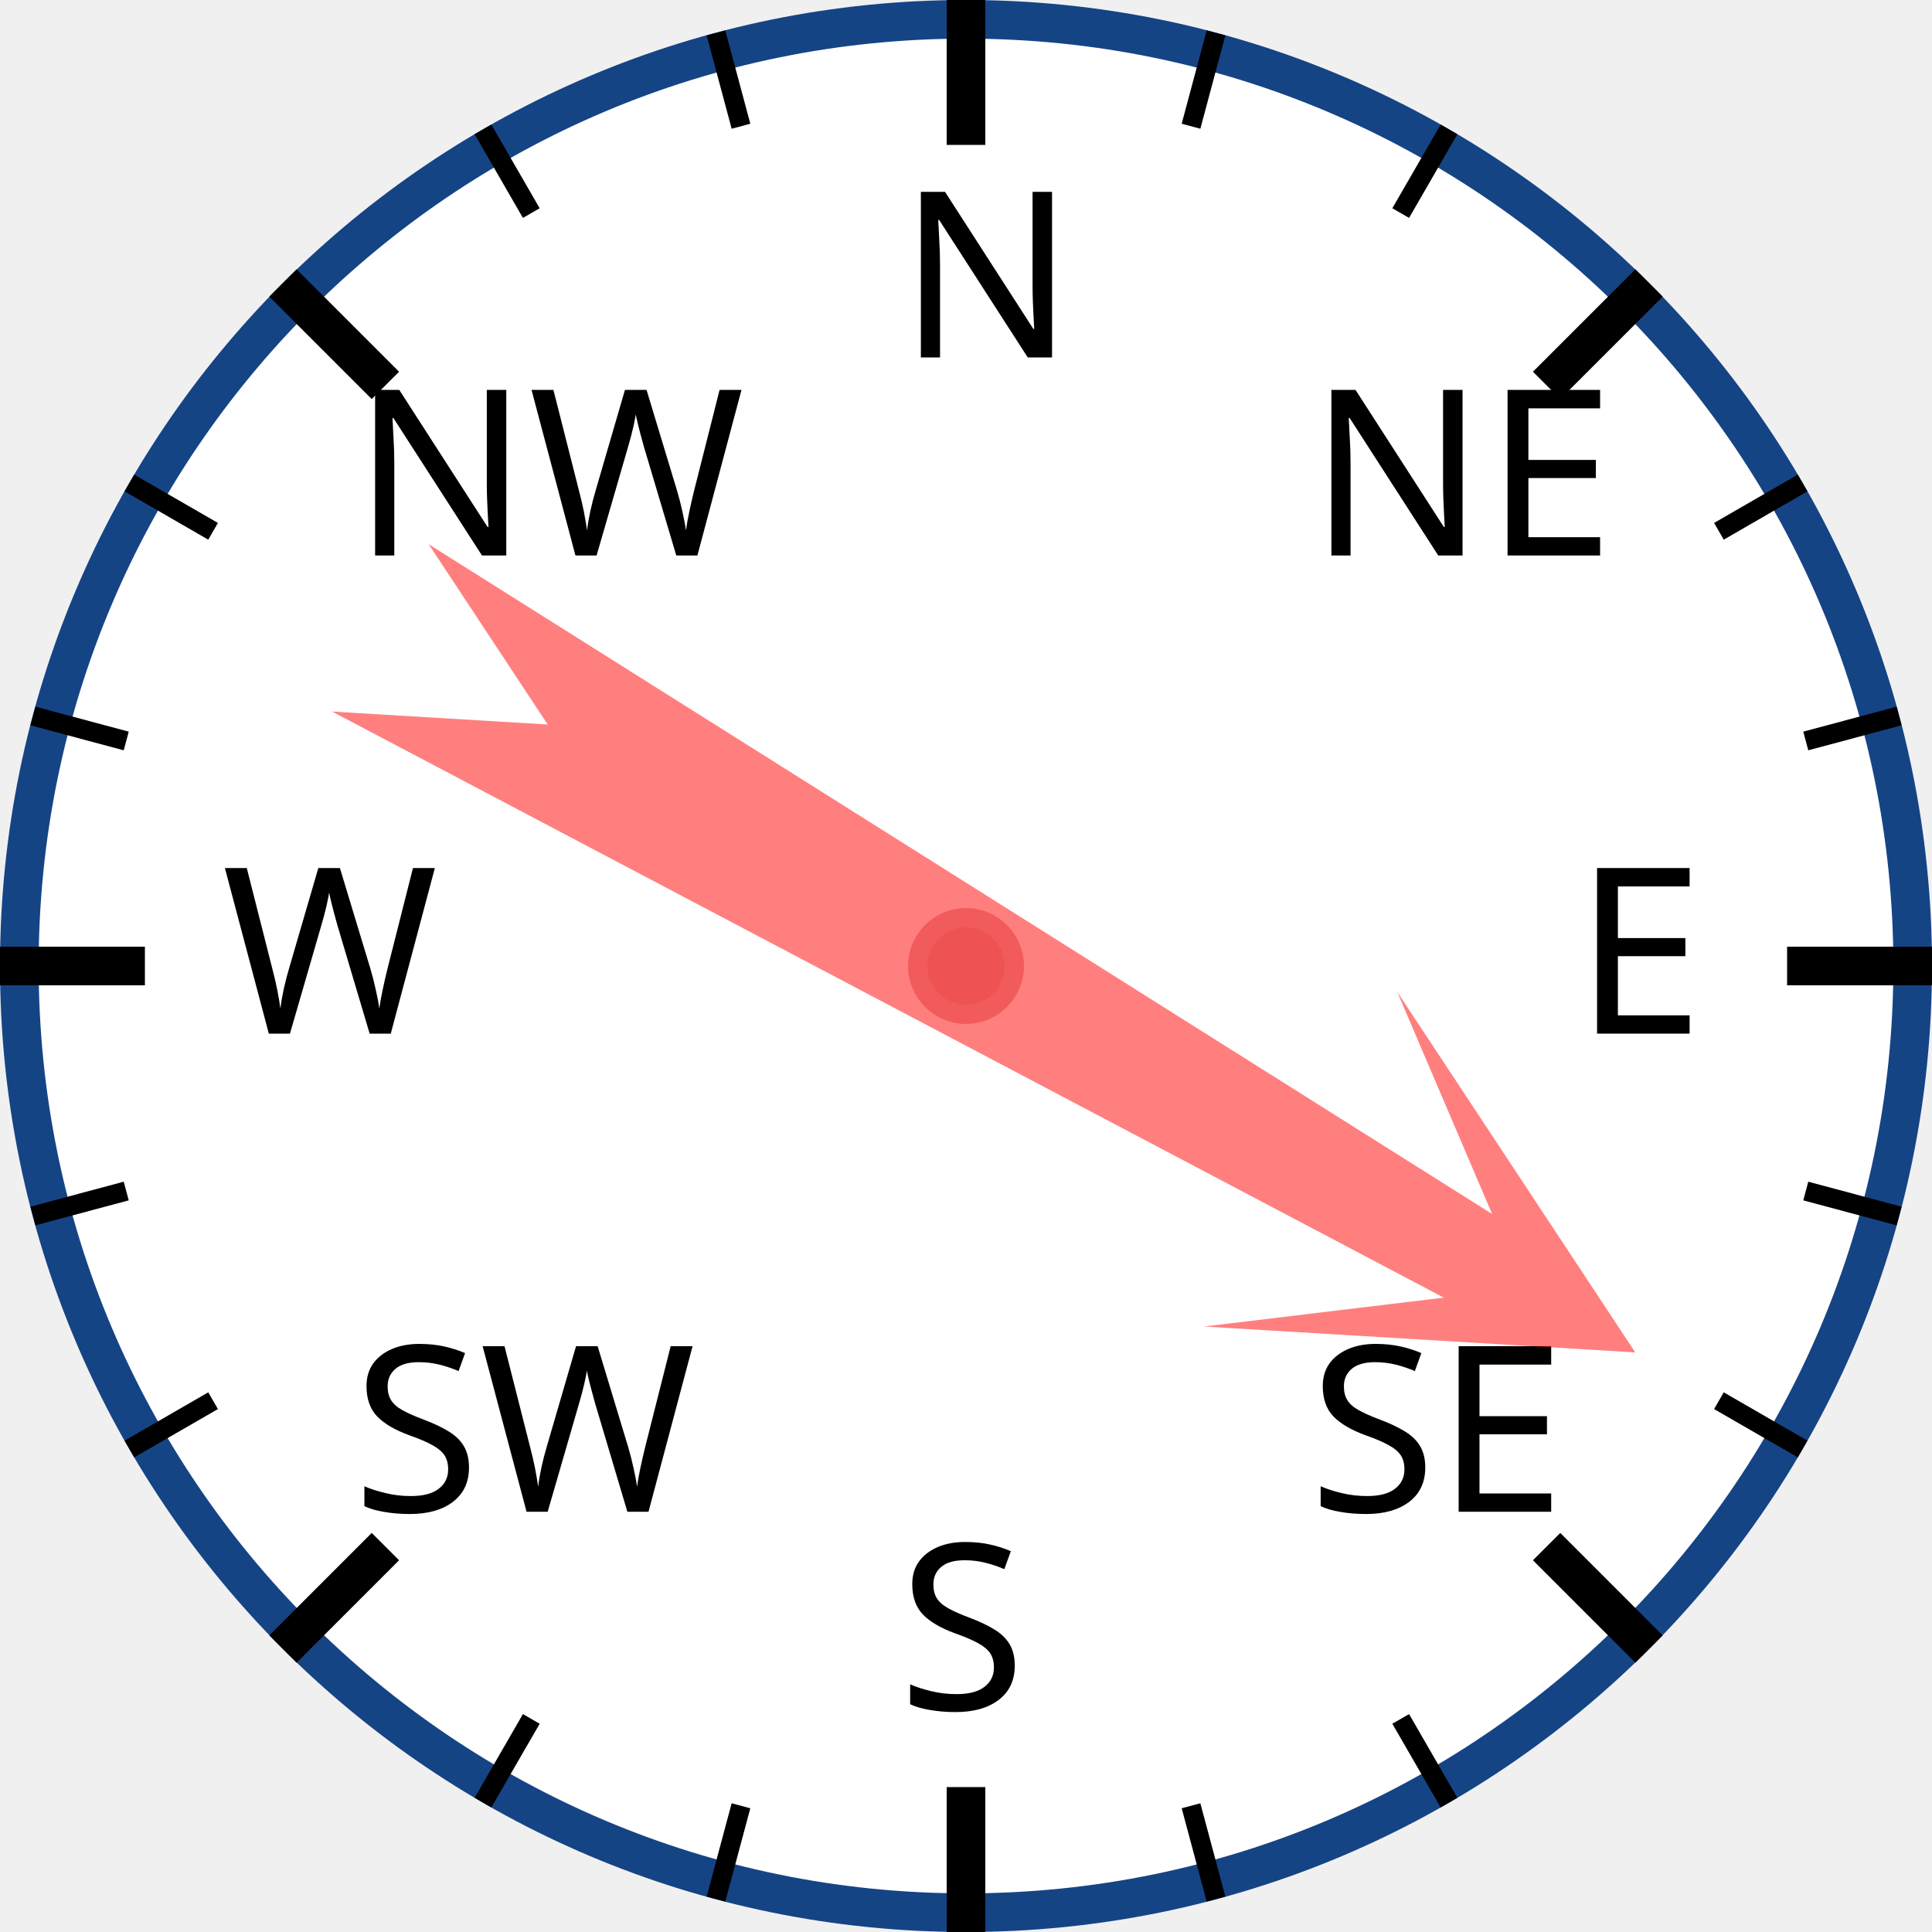
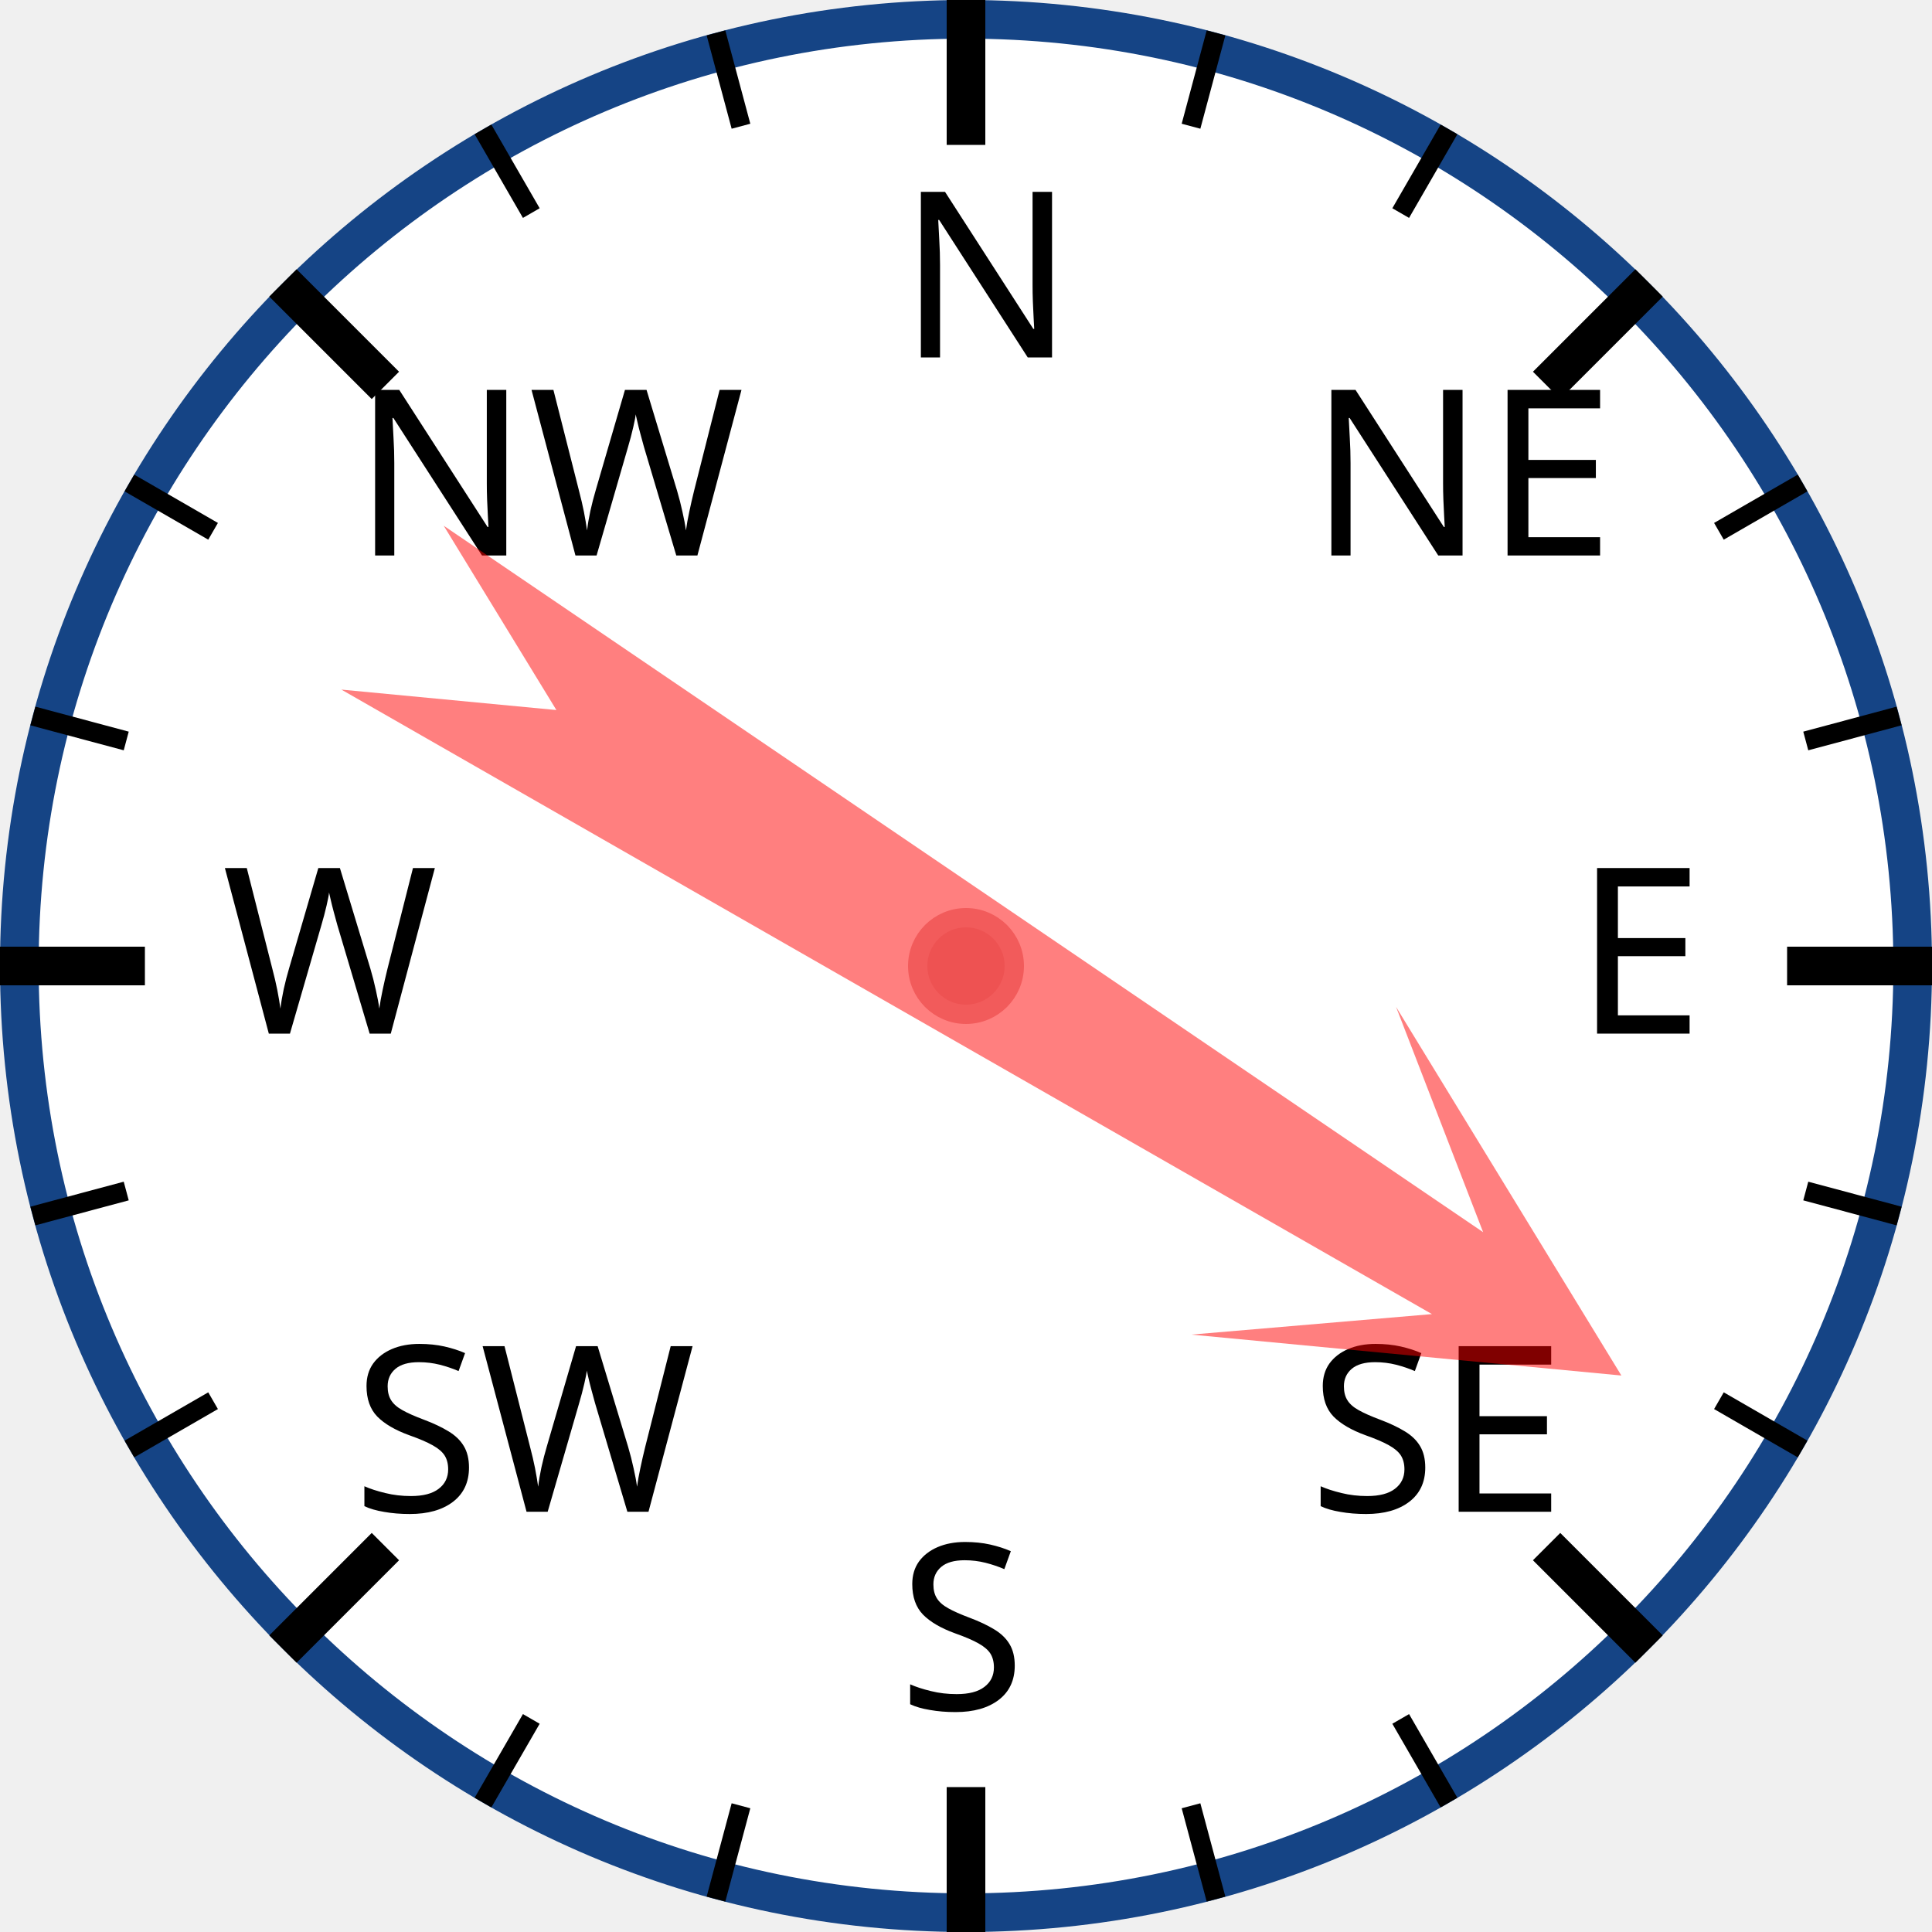
<svg xmlns="http://www.w3.org/2000/svg" width="120px" height="120px" viewBox="0 0 200 200">
  <circle cx="100" cy="100" r="98" style="fill: white; stroke: #154485; stroke-width: 4;" />
  <text x="93.0" y="37.0" style="font-family: sans-serif; font-size: 18pt;">N</text>
  <line x1="100.0" y1="0.0" x2="100.0" y2="15.0" style="stroke: black; stroke-width: 4;" />
  <line x1="74.118" y1="3.407" x2="76.706" y2="13.067" style="stroke: black; stroke-width: 2;" />
  <line x1="50" y1="13.397" x2="55" y2="22.058" style="stroke: black; stroke-width: 2;" />
  <text x="36.503" y="57.503" style="font-family: sans-serif; font-size: 18pt;">NW</text>
  <line x1="29.289" y1="29.289" x2="39.896" y2="39.896" style="stroke: black; stroke-width: 4;" />
  <line x1="13.397" y1="50" x2="22.058" y2="55" style="stroke: black; stroke-width: 2;" />
  <line x1="3.407" y1="74.118" x2="13.067" y2="76.706" style="stroke: black; stroke-width: 2;" />
  <text x="23.0" y="107.0" style="font-family: sans-serif; font-size: 18pt;">W</text>
  <line x1="0.0" y1="100.0" x2="15.0" y2="100.0" style="stroke: black; stroke-width: 4;" />
  <line x1="3.407" y1="125.882" x2="13.067" y2="123.294" style="stroke: black; stroke-width: 2;" />
  <line x1="13.397" y1="150" x2="22.058" y2="145" style="stroke: black; stroke-width: 2;" />
  <text x="36.503" y="156.497" style="font-family: sans-serif; font-size: 18pt;">SW</text>
  <line x1="29.289" y1="170.711" x2="39.896" y2="160.104" style="stroke: black; stroke-width: 4;" />
  <line x1="50" y1="186.603" x2="55" y2="177.942" style="stroke: black; stroke-width: 2;" />
  <line x1="74.118" y1="196.593" x2="76.706" y2="186.933" style="stroke: black; stroke-width: 2;" />
  <text x="93" y="177.0" style="font-family: sans-serif; font-size: 18pt;">S</text>
  <line x1="100" y1="200.0" x2="100" y2="185.0" style="stroke: black; stroke-width: 4;" />
  <line x1="125.882" y1="196.593" x2="123.294" y2="186.933" style="stroke: black; stroke-width: 2;" />
  <line x1="150.0" y1="186.603" x2="145.0" y2="177.942" style="stroke: black; stroke-width: 2;" />
  <text x="135.497" y="156.497" style="font-family: sans-serif; font-size: 18pt;">SE</text>
  <line x1="170.711" y1="170.711" x2="160.104" y2="160.104" style="stroke: black; stroke-width: 4;" />
  <line x1="186.603" y1="150" x2="177.942" y2="145" style="stroke: black; stroke-width: 2;" />
  <line x1="196.593" y1="125.882" x2="186.933" y2="123.294" style="stroke: black; stroke-width: 2;" />
  <text x="163.0" y="107" style="font-family: sans-serif; font-size: 18pt;">E</text>
  <line x1="200.0" y1="100" x2="185.0" y2="100" style="stroke: black; stroke-width: 4;" />
  <line x1="196.593" y1="74.118" x2="186.933" y2="76.706" style="stroke: black; stroke-width: 2;" />
  <line x1="186.603" y1="50" x2="177.942" y2="55" style="stroke: black; stroke-width: 2;" />
  <text x="135.497" y="57.503" style="font-family: sans-serif; font-size: 18pt;">NE</text>
  <line x1="170.711" y1="29.289" x2="160.104" y2="39.896" style="stroke: black; stroke-width: 4;" />
  <line x1="150" y1="13.397" x2="145" y2="22.058" style="stroke: black; stroke-width: 2;" />
  <line x1="125.882" y1="3.407" x2="123.294" y2="13.067" style="stroke: black; stroke-width: 2;" />
-   <polygon points="100 20 120 60 105 40 110 170 100 150 90 170 95 40 80 60" style="fill: red; fill-opacity: 0.5;" transform="rotate(120,100,100)" />
+   <polygon points="100 20 120 60 105 40 110 170 100 150 90 170 95 40 80 60" style="fill: red; fill-opacity: 0.5;" transform="rotate(122,100,100)" />
  <circle cx="100" cy="100" r="5" style="fill: #EE5252; stroke: #F25B5B; stroke-width: 2;" />
</svg>
